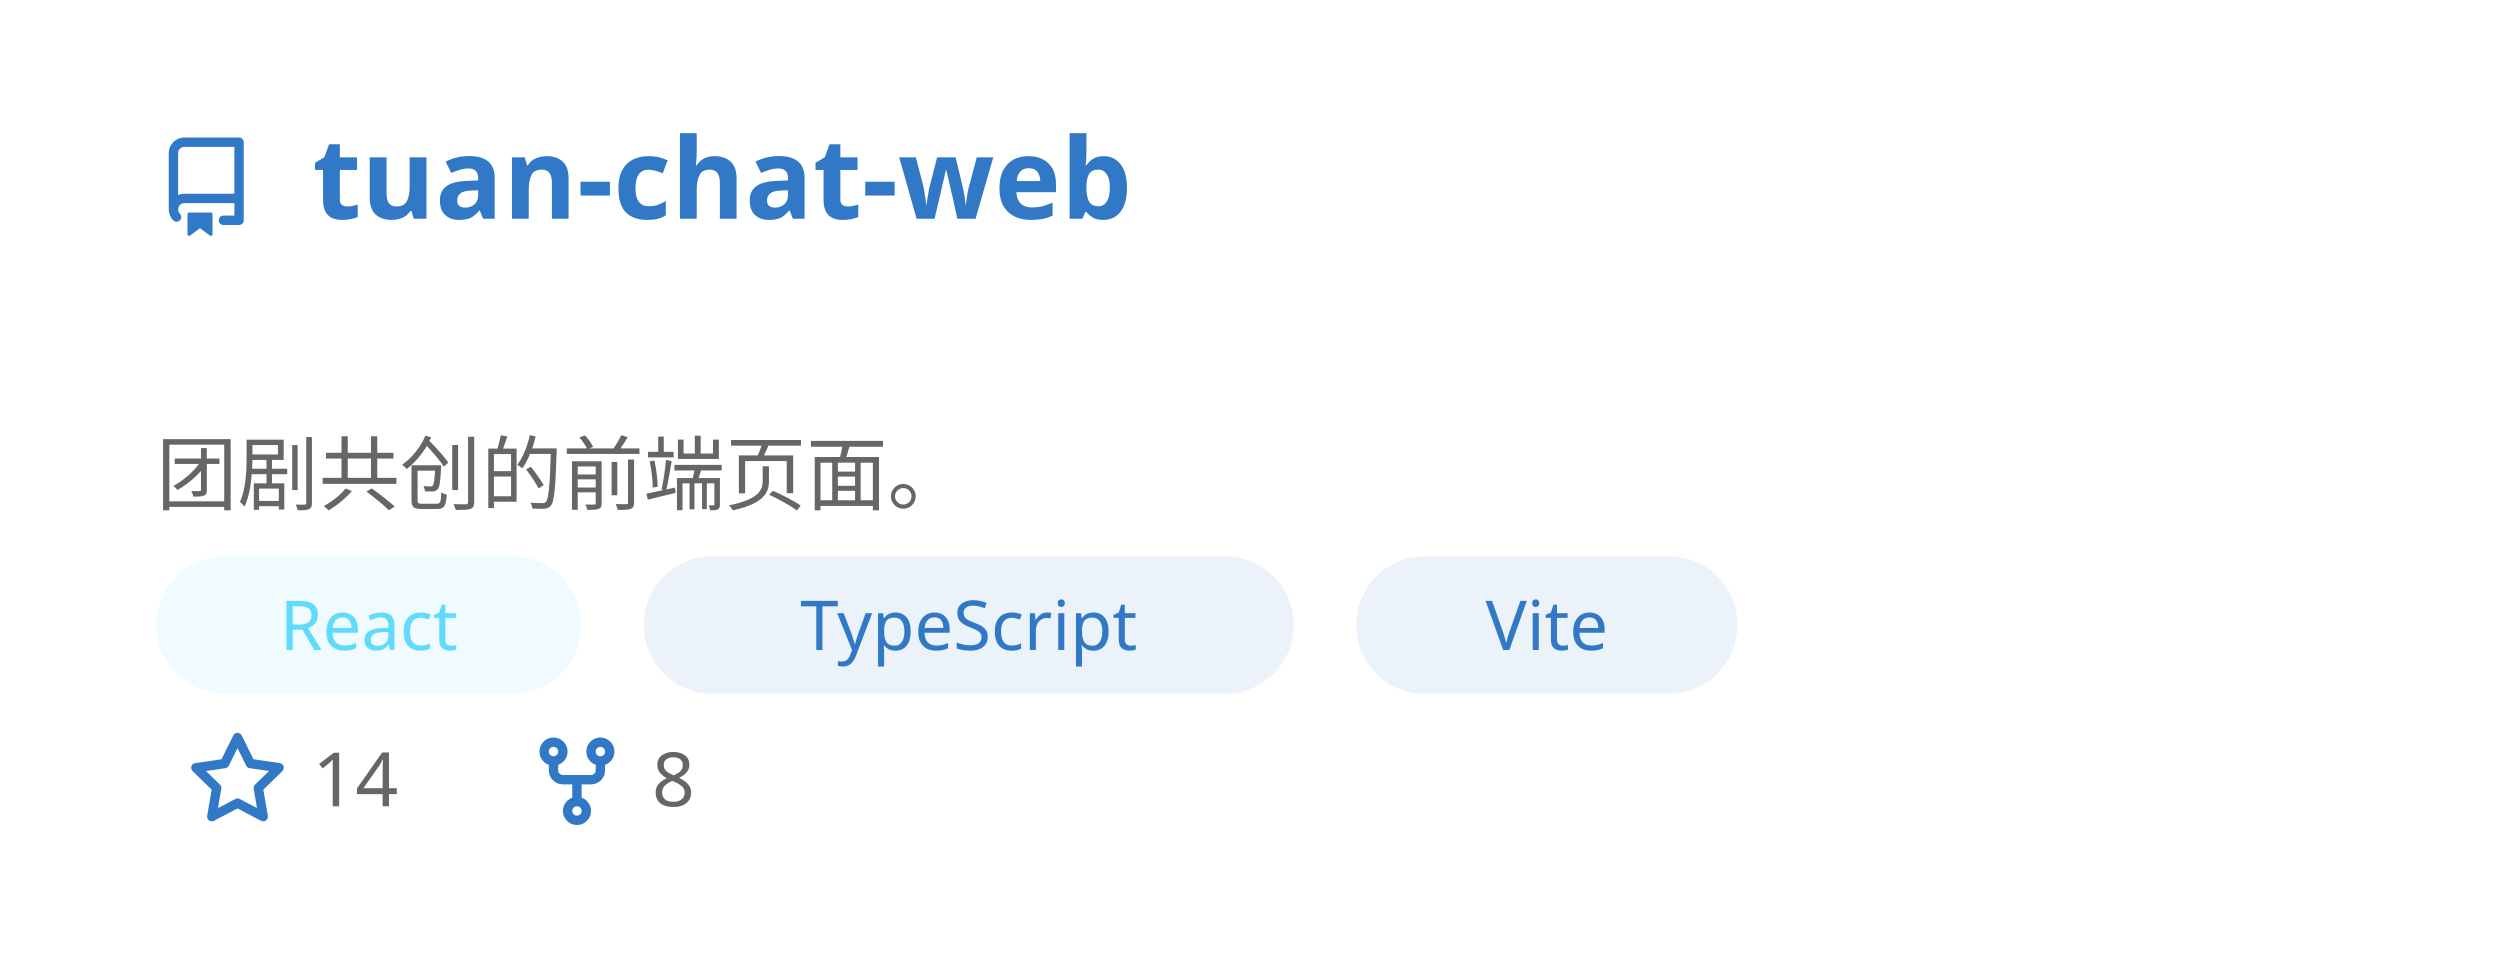
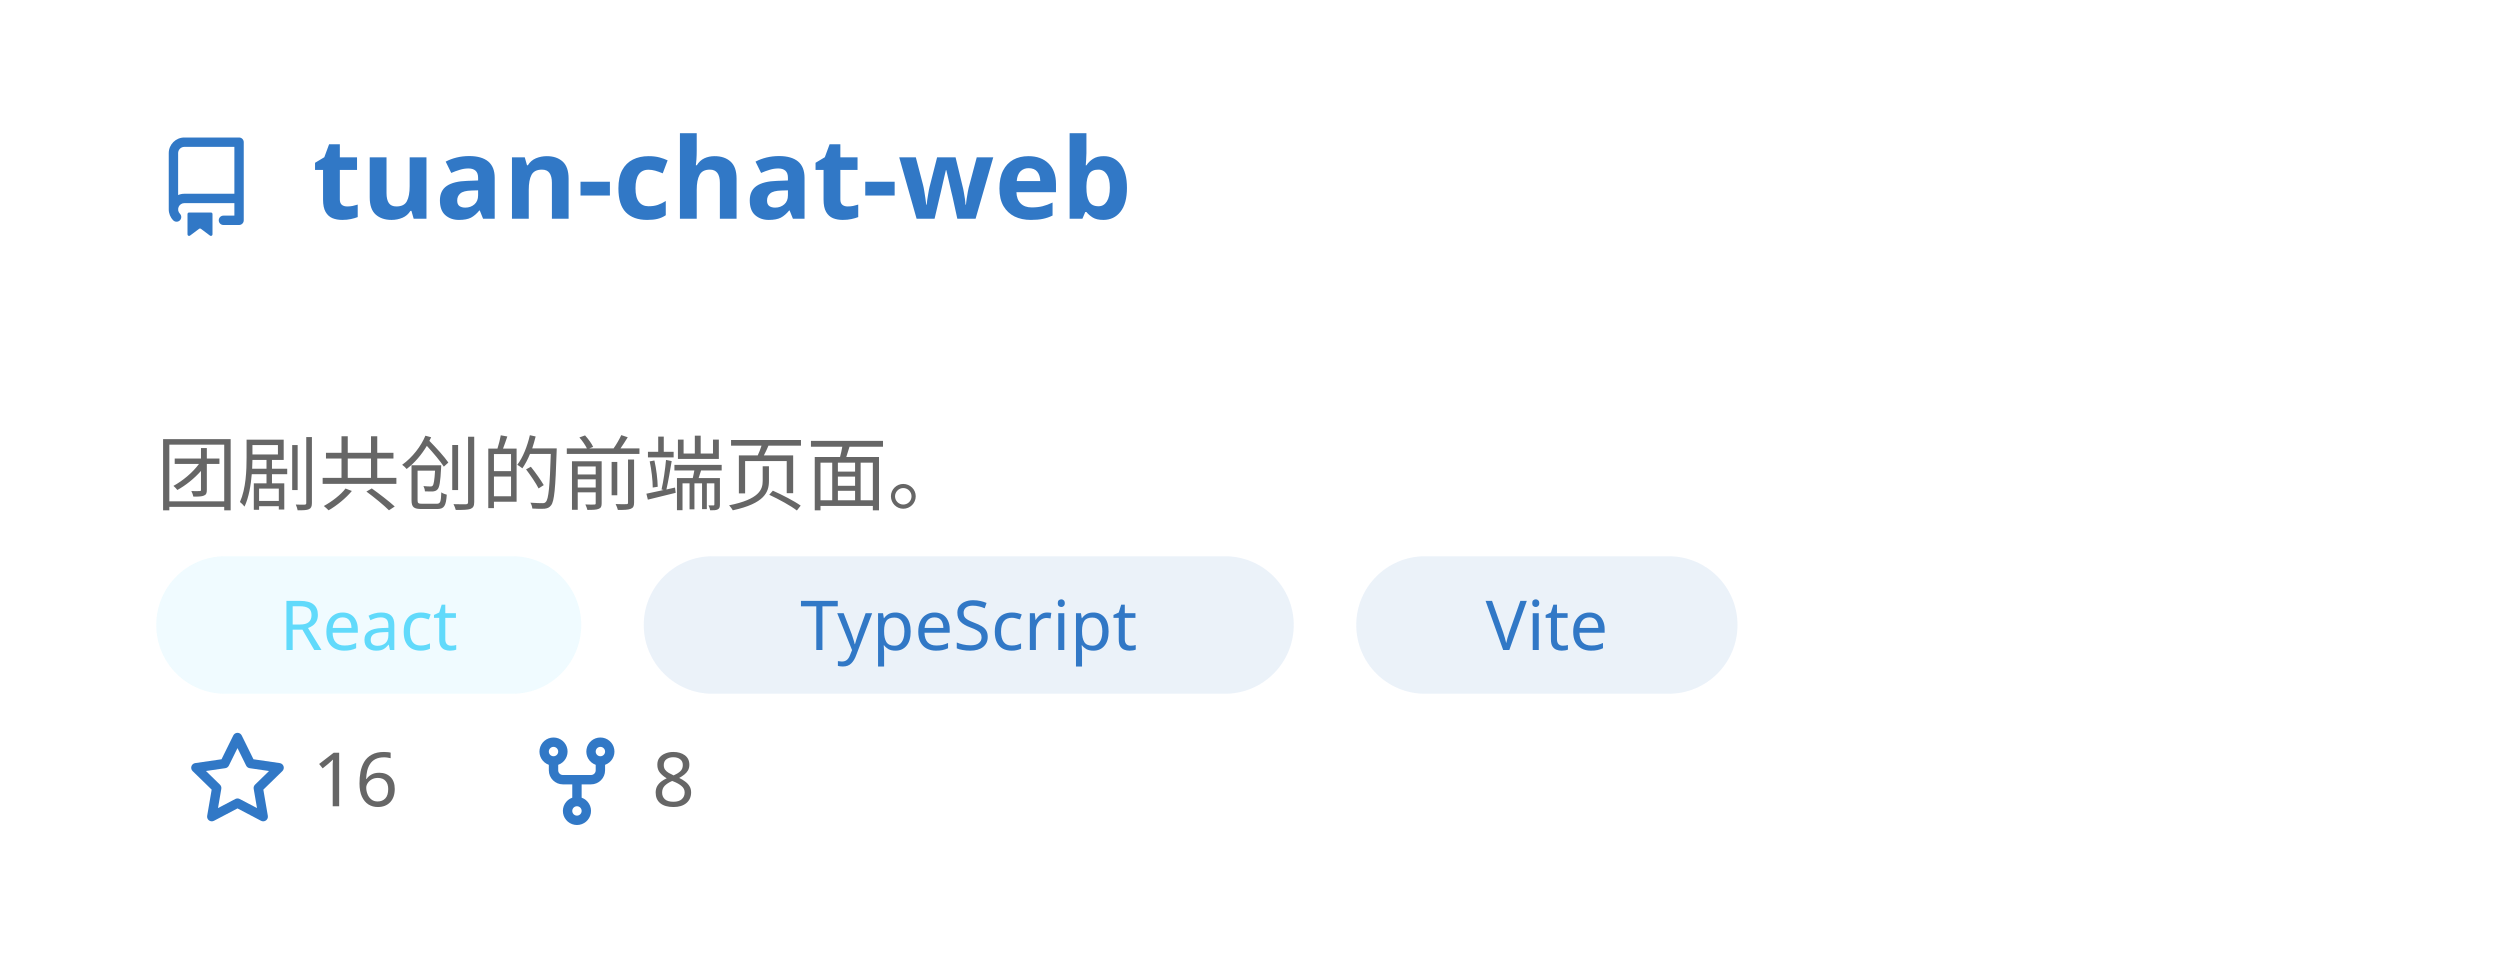
<svg xmlns="http://www.w3.org/2000/svg" width="400" height="154" viewBox="0 0 400 154" fill="none" role="img" aria-labelledby="descId">
  <style>
          .header {
            font: 600 18px 'Segoe UI', Ubuntu, Sans-Serif;
            fill: #3178C6;
            animation: fadeInAnimation 0.8s ease-in-out forwards;
          }
          @supports(-moz-appearance: auto) {
            /* Selector detects Firefox */
            .header { font-size: 15.5px; }
          }
          
    .description { font: 400 13px 'Segoe UI', Ubuntu, Sans-Serif; fill: #666666 }
    .gray { font: 400 12px 'Segoe UI', Ubuntu, Sans-Serif; fill: #666666 }
    .icon { fill: #3178C6 }
    .badge { font: 600 11px 'Segoe UI', Ubuntu, Sans-Serif; }
    .badge rect { opacity: 0.2 }
    .tech-label { font: 500 11px 'Segoe UI', Ubuntu, Sans-Serif; }
  

          
      /* Animations */
      @keyframes scaleInAnimation {
        from {
          transform: translate(-5px, 5px) scale(0);
        }
        to {
          transform: translate(-5px, 5px) scale(1);
        }
      }
      @keyframes fadeInAnimation {
        from {
          opacity: 0;
        }
        to {
          opacity: 1;
        }
      }
    
          * { animation-duration: 0s !important; animation-delay: 0s !important; }
        </style>
  <rect data-testid="card-bg" x="0.5" y="0.5" rx="4.5" height="99%" stroke="#e4e2e2" width="399" fill="#00000000" stroke-opacity="0" />
  <g data-testid="card-title" transform="translate(25, 35)">
    <g transform="translate(0, 0)">
      <svg class="icon" x="0" y="-13" viewBox="0 0 16 16" version="1.1" width="16" height="16">
        <path fill-rule="evenodd" d="M2 2.5A2.5 2.5 0 014.5 0h8.75a.75.75 0 01.75.75v12.5a.75.75 0 01-.75.75h-2.5a.75.75 0 110-1.5h1.75v-2h-8a1 1 0 00-.714 1.7.75.75 0 01-1.072 1.05A2.495 2.495 0 012 11.5v-9zm10.5-1V9h-8c-.356 0-.694.074-1 .208V2.5a1 1 0 011-1h8zM5 12.25v3.25a.25.25 0 00.4.2l1.45-1.087a.25.25 0 01.3 0L8.6 15.7a.25.25 0 00.4-.2v-3.25a.25.25 0 00-.25-.25h-3.5a.25.25 0 00-.25.25z" />
      </svg>
    </g>
    <g transform="translate(25, 0)">
      <text x="0" y="0" class="header" data-testid="header">tuan-chat-web</text>
    </g>
  </g>
  <g data-testid="main-card-body" transform="translate(0, 55)">
    <text class="description" x="25" y="10">
      <tspan dy="1.2em" x="25">团剧共创的前端页面。</tspan>
    </text>
    <g transform="translate(25, 34)">
      <g transform="translate(0, 0)">
        <rect fill="#61DAFB" opacity="0.1" width="68" height="22" rx="11" />
        <text x="34" y="15" text-anchor="middle" fill="#61DAFB" font-size="11" font-weight="500" class="tech-label">
          React
        </text>
      </g>
      <g transform="translate(78, 0)">
        <rect fill="#3178C6" opacity="0.1" width="104" height="22" rx="11" />
        <text x="52" y="15" text-anchor="middle" fill="#3178C6" font-size="11" font-weight="500" class="tech-label">
          TypeScript
        </text>
      </g>
      <g transform="translate(192, 0)">
        <rect fill="#3178C6" opacity="0.1" width="61" height="22" rx="11" />
        <text x="30.5" y="15" text-anchor="middle" fill="#3178C6" font-size="11" font-weight="500" class="tech-label">
          Vite
        </text>
      </g>
    </g>
    <g transform="translate(30, 74)">
      <g transform="translate(0, 0)">
        <g transform="translate(0, 0)">
          <svg class="icon" y="-12" viewBox="0 0 16 16" version="1.1" width="16" height="16">
            <path fill-rule="evenodd" d="M8 .25a.75.75 0 01.673.418l1.882 3.815 4.21.612a.75.75 0 01.416 1.279l-3.046 2.97.719 4.192a.75.75 0 01-1.088.791L8 12.347l-3.766 1.98a.75.75 0 01-1.088-.79l.72-4.194L.818 6.374a.75.75 0 01.416-1.28l4.21-.611L7.327.668A.75.75 0 018 .25zm0 2.445L6.615 5.5a.75.75 0 01-.564.41l-3.097.45 2.24 2.184a.75.75 0 01.216.664l-.528 3.084 2.769-1.456a.75.75 0 01.698 0l2.77 1.456-.53-3.084a.75.75 0 01.216-.664l2.24-2.183-3.096-.45a.75.75 0 01-.564-.41L8 2.694v.001z" />
          </svg>
        </g>
        <g transform="translate(20, 0)">
-           <text data-testid="stargazers" class="gray">14</text>
+           <text data-testid="stargazers" class="gray">16</text>
        </g>
      </g>
      <g transform="translate(54.3125, 0)">
        <g transform="translate(0, 0)">
          <svg class="icon" y="-12" viewBox="0 0 16 16" version="1.1" width="16" height="16">
            <path fill-rule="evenodd" d="M5 3.25a.75.75 0 11-1.5 0 .75.75 0 011.5 0zm0 2.122a2.25 2.25 0 10-1.5 0v.878A2.25 2.25 0 005.75 8.5h1.5v2.128a2.251 2.251 0 101.5 0V8.5h1.5a2.25 2.25 0 002.25-2.25v-.878a2.25 2.25 0 10-1.5 0v.878a.75.75 0 01-.75.75h-4.5A.75.75 0 015 6.25v-.878zm3.75 7.378a.75.75 0 11-1.5 0 .75.75 0 011.5 0zm3-8.75a.75.75 0 100-1.5.75.75 0 000 1.5z" />
          </svg>
        </g>
        <g transform="translate(20, 0)">
          <text data-testid="forkcount" class="gray">8</text>
        </g>
      </g>
    </g>
  </g>
</svg>
